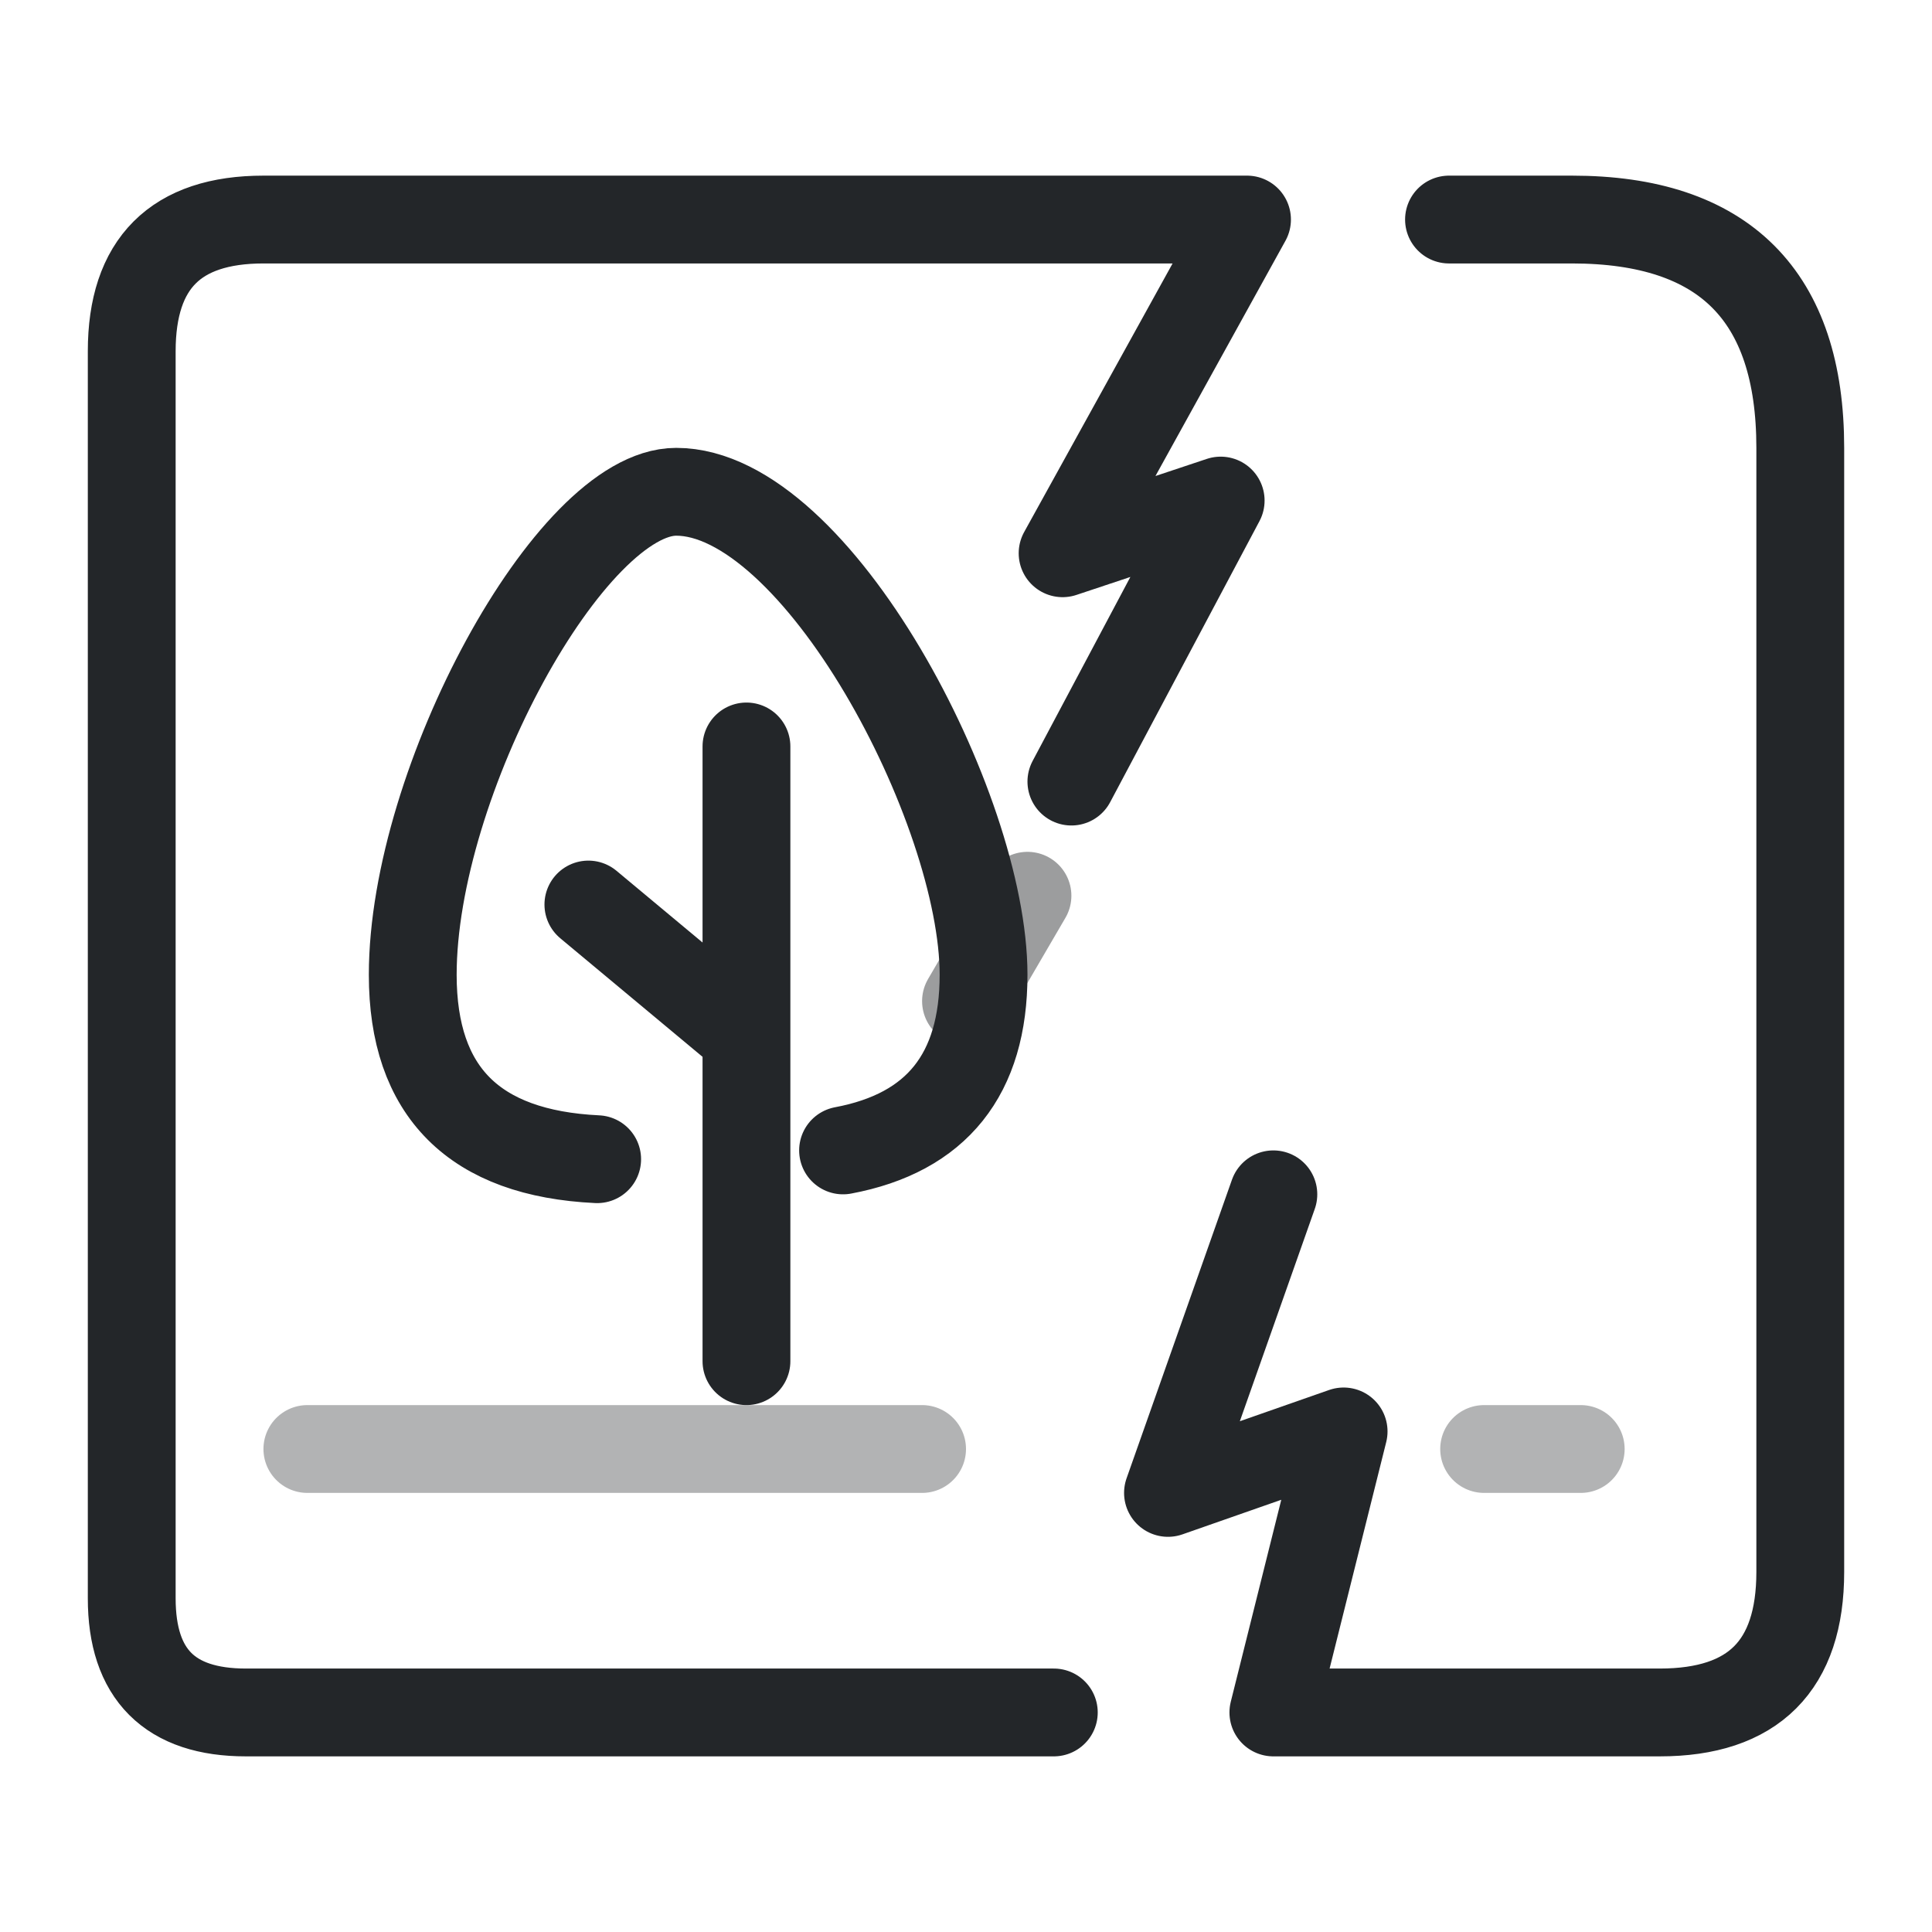
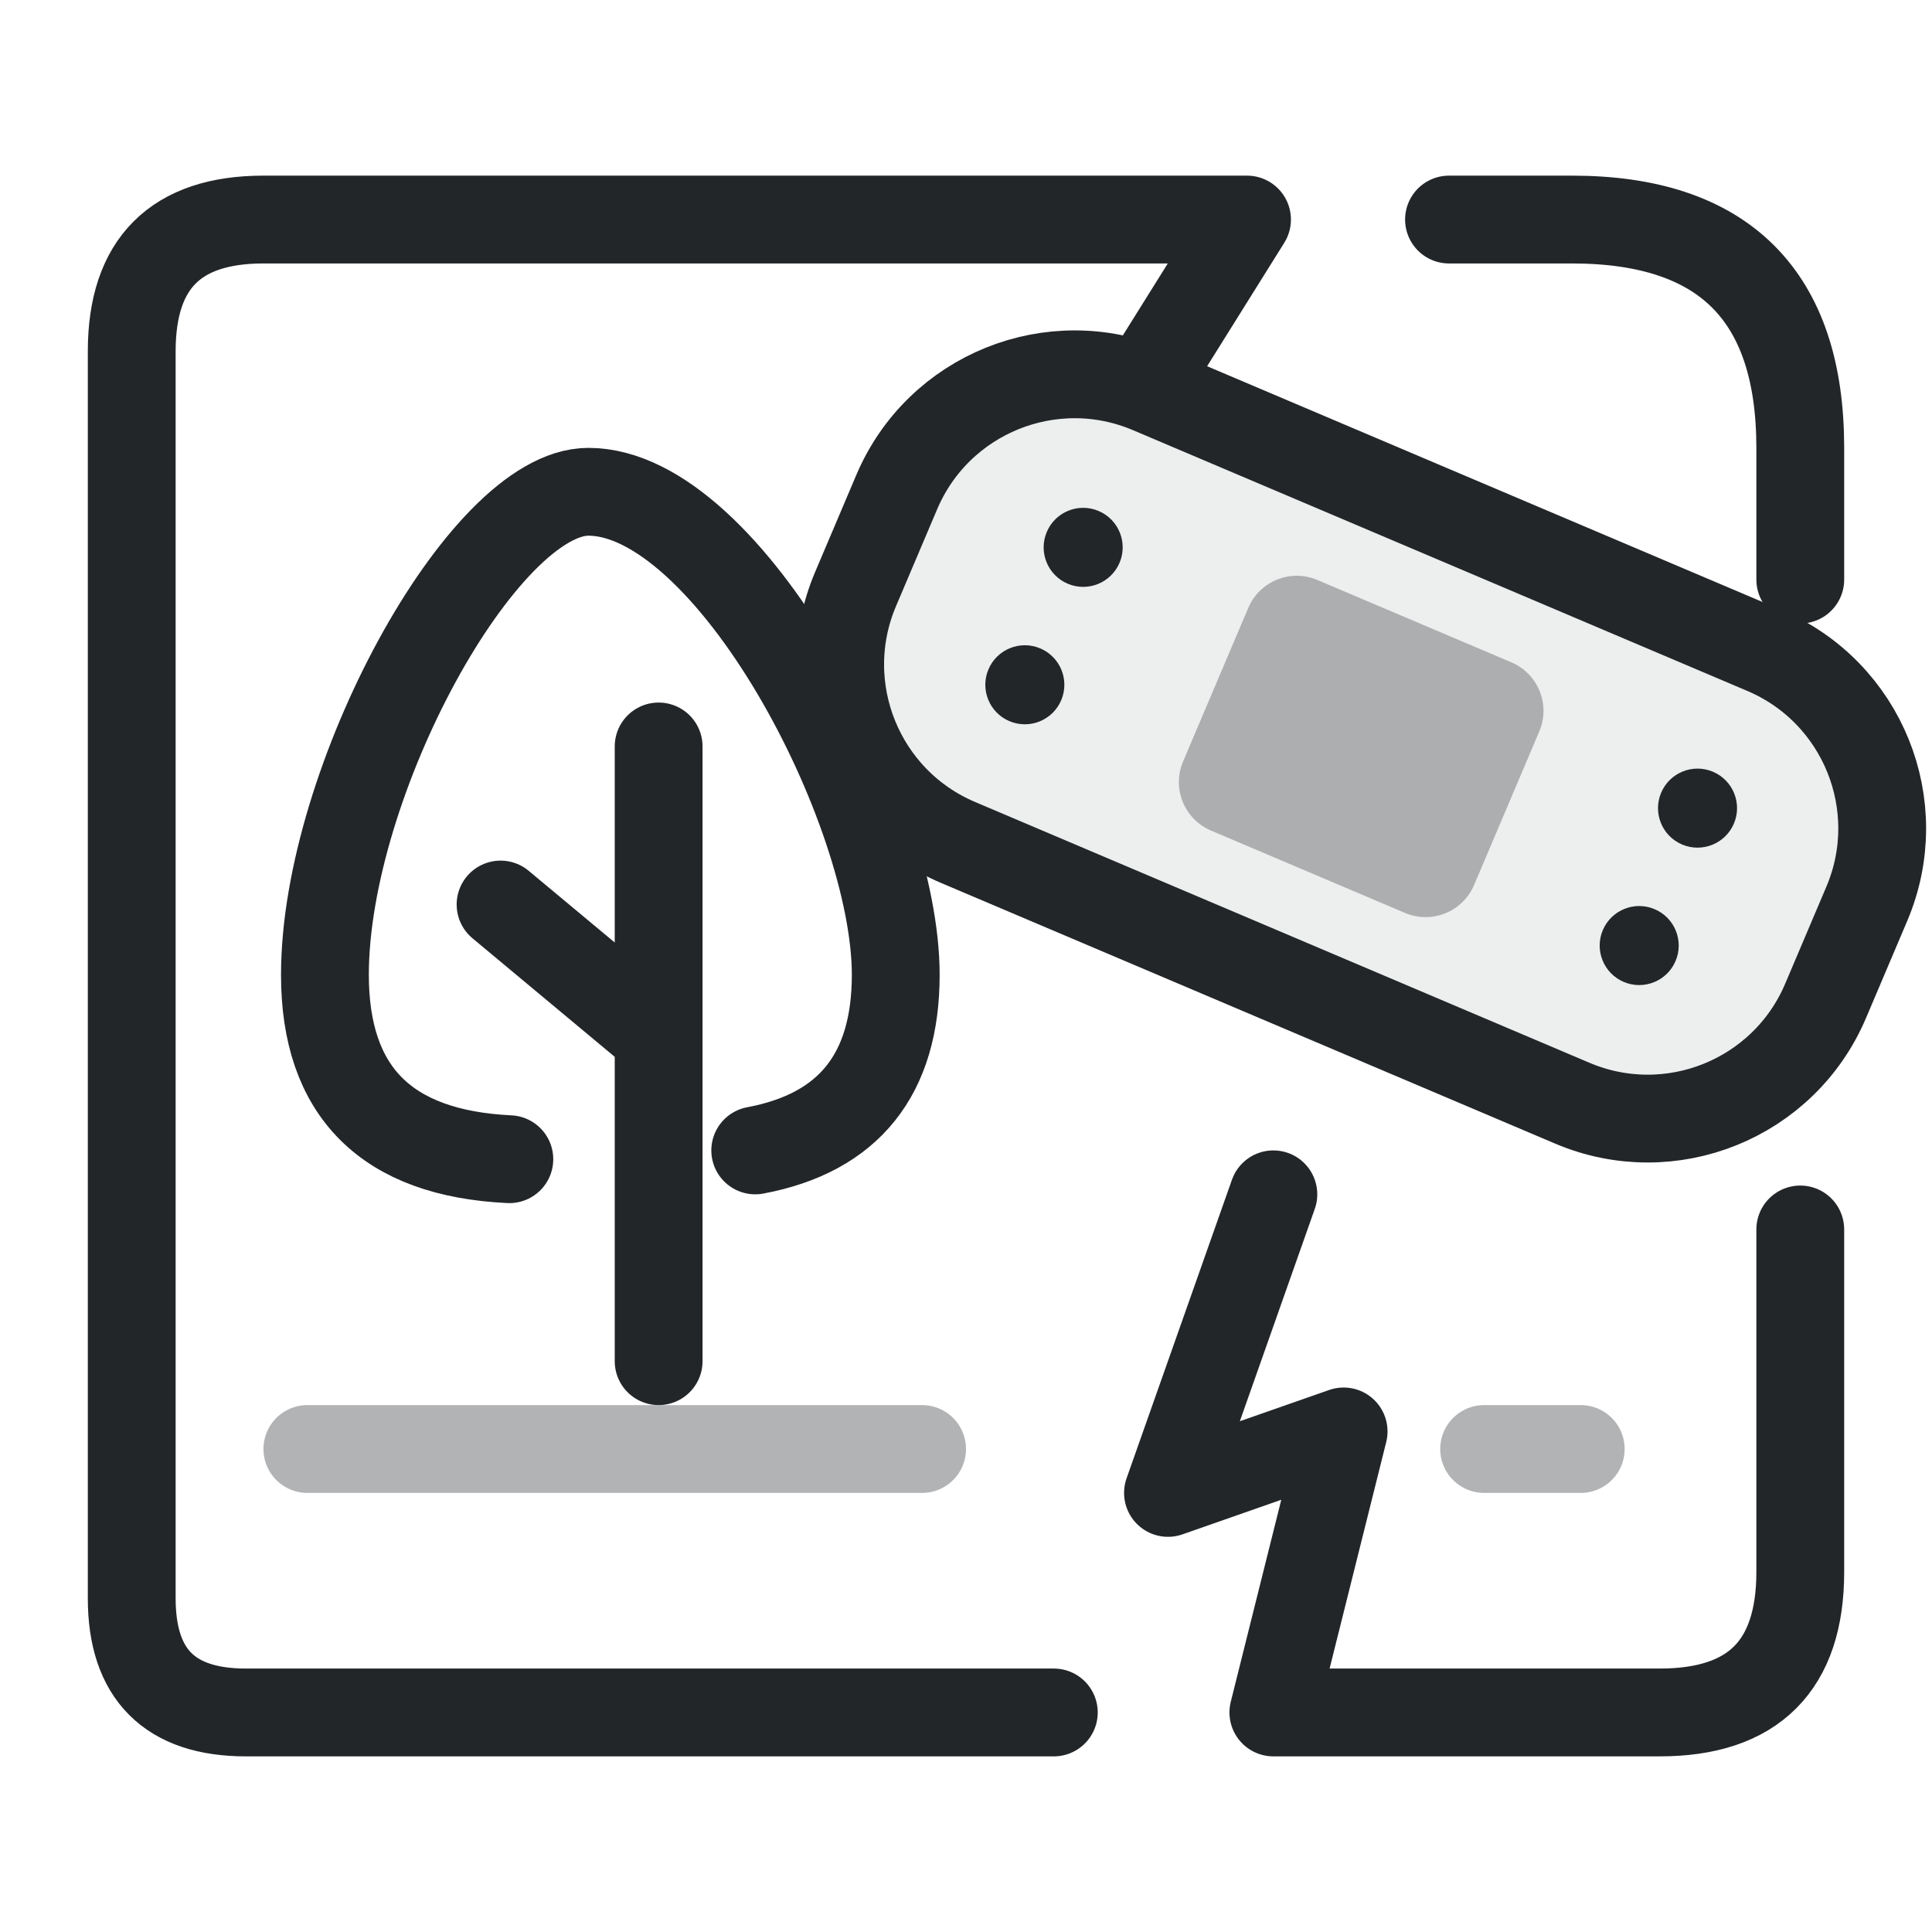
<svg xmlns="http://www.w3.org/2000/svg" width="22" height="22" viewBox="0 0 22 22">
  <defs>
    <style id="current-color-scheme" type="text/css">.ColorScheme-Text { color:#232629; }</style>
  </defs>
  <g class="ColorScheme-Text" fill="none" stroke="currentColor" stroke-linecap="round" stroke-linejoin="round">
-     <path d="M16.5 2.5h1.4q2.6 0 2.6 2.6v12.8q0 1.6-1.6 1.6h-4.4l.8-3.2-2 .7 1.2-3.4 M12 19.5H2.8q-1.3 0-1.3-1.3V4q0-1.5 1.5-1.5h11.2l-2.1 3.8 1.8-.6-1.7 3.2" stroke="currentColor" class="ColorScheme-Text" />
-     <path d="m11.7 10.2-.7 1.2" opacity="0.45" stroke="currentColor" class="ColorScheme-Text" />
-     <path d="M6.8 13.2q-2.1-.1-2.1-2.1c0-2.2 1.8-5.5 3-5.5 1.6 0 3.5 3.6 3.5 5.5q0 1.7-1.6 2 M8.5 8.5v7m-1.8-5.2 1.8 1.5" stroke="currentColor" class="ColorScheme-Text" />
+     <path d="M16.5 2.5h1.4q2.6 0 2.6 2.6v1.5 M20.5 14v3.9q0 1.6-1.6 1.6h-4.4l.8-3.2-2 .7 1.2-3.4 M12 19.5H2.8q-1.3 0-1.3-1.3V4q0-1.5 1.5-1.5h11.2l-1 1.6" stroke="currentColor" class="ColorScheme-Text" />
+     <path d="M6.8 13.2q-2.1-.1-2.1-2.1c0-2.2 1.8-5.5 3-5.5 1.6 0 3.5 3.6 3.5 5.5q0 1.7-1.6 2 M8.5 8.5v7m-1.8-5.2 1.8 1.5" stroke="currentColor" class="ColorScheme-Text" transform="translate(-1 0)" />
    <path d="M3.5 16.5h7m6.4 0h1.1" opacity="0.35" stroke="currentColor" class="ColorScheme-Text" />
+     <g transform="translate(15.5 8.5) rotate(23)">
+       <rect x="-6" y="-2.8" width="12" height="5.6" rx="2.2" fill="currentColor" fill-opacity=".08" class="ColorScheme-Text" stroke="currentColor" />
+       <rect x="-1.8" y="-1.55" width="3.6" height="3.1" rx=".6" stroke="none" fill="currentColor" fill-opacity=".32" class="ColorScheme-Text" />
+       <circle cx="-3.8" cy="-0.85" r=".45" stroke="none" fill="currentColor" class="ColorScheme-Text" />
+       <circle cx="-3.8" cy="0.85" r=".45" stroke="none" fill="currentColor" class="ColorScheme-Text" />
+       <circle cx="3.8" cy="-0.85" r=".45" stroke="none" fill="currentColor" class="ColorScheme-Text" />
+       <circle cx="3.8" cy="0.85" r=".45" stroke="none" fill="currentColor" class="ColorScheme-Text" />
+     </g>
  </g>
</svg>
